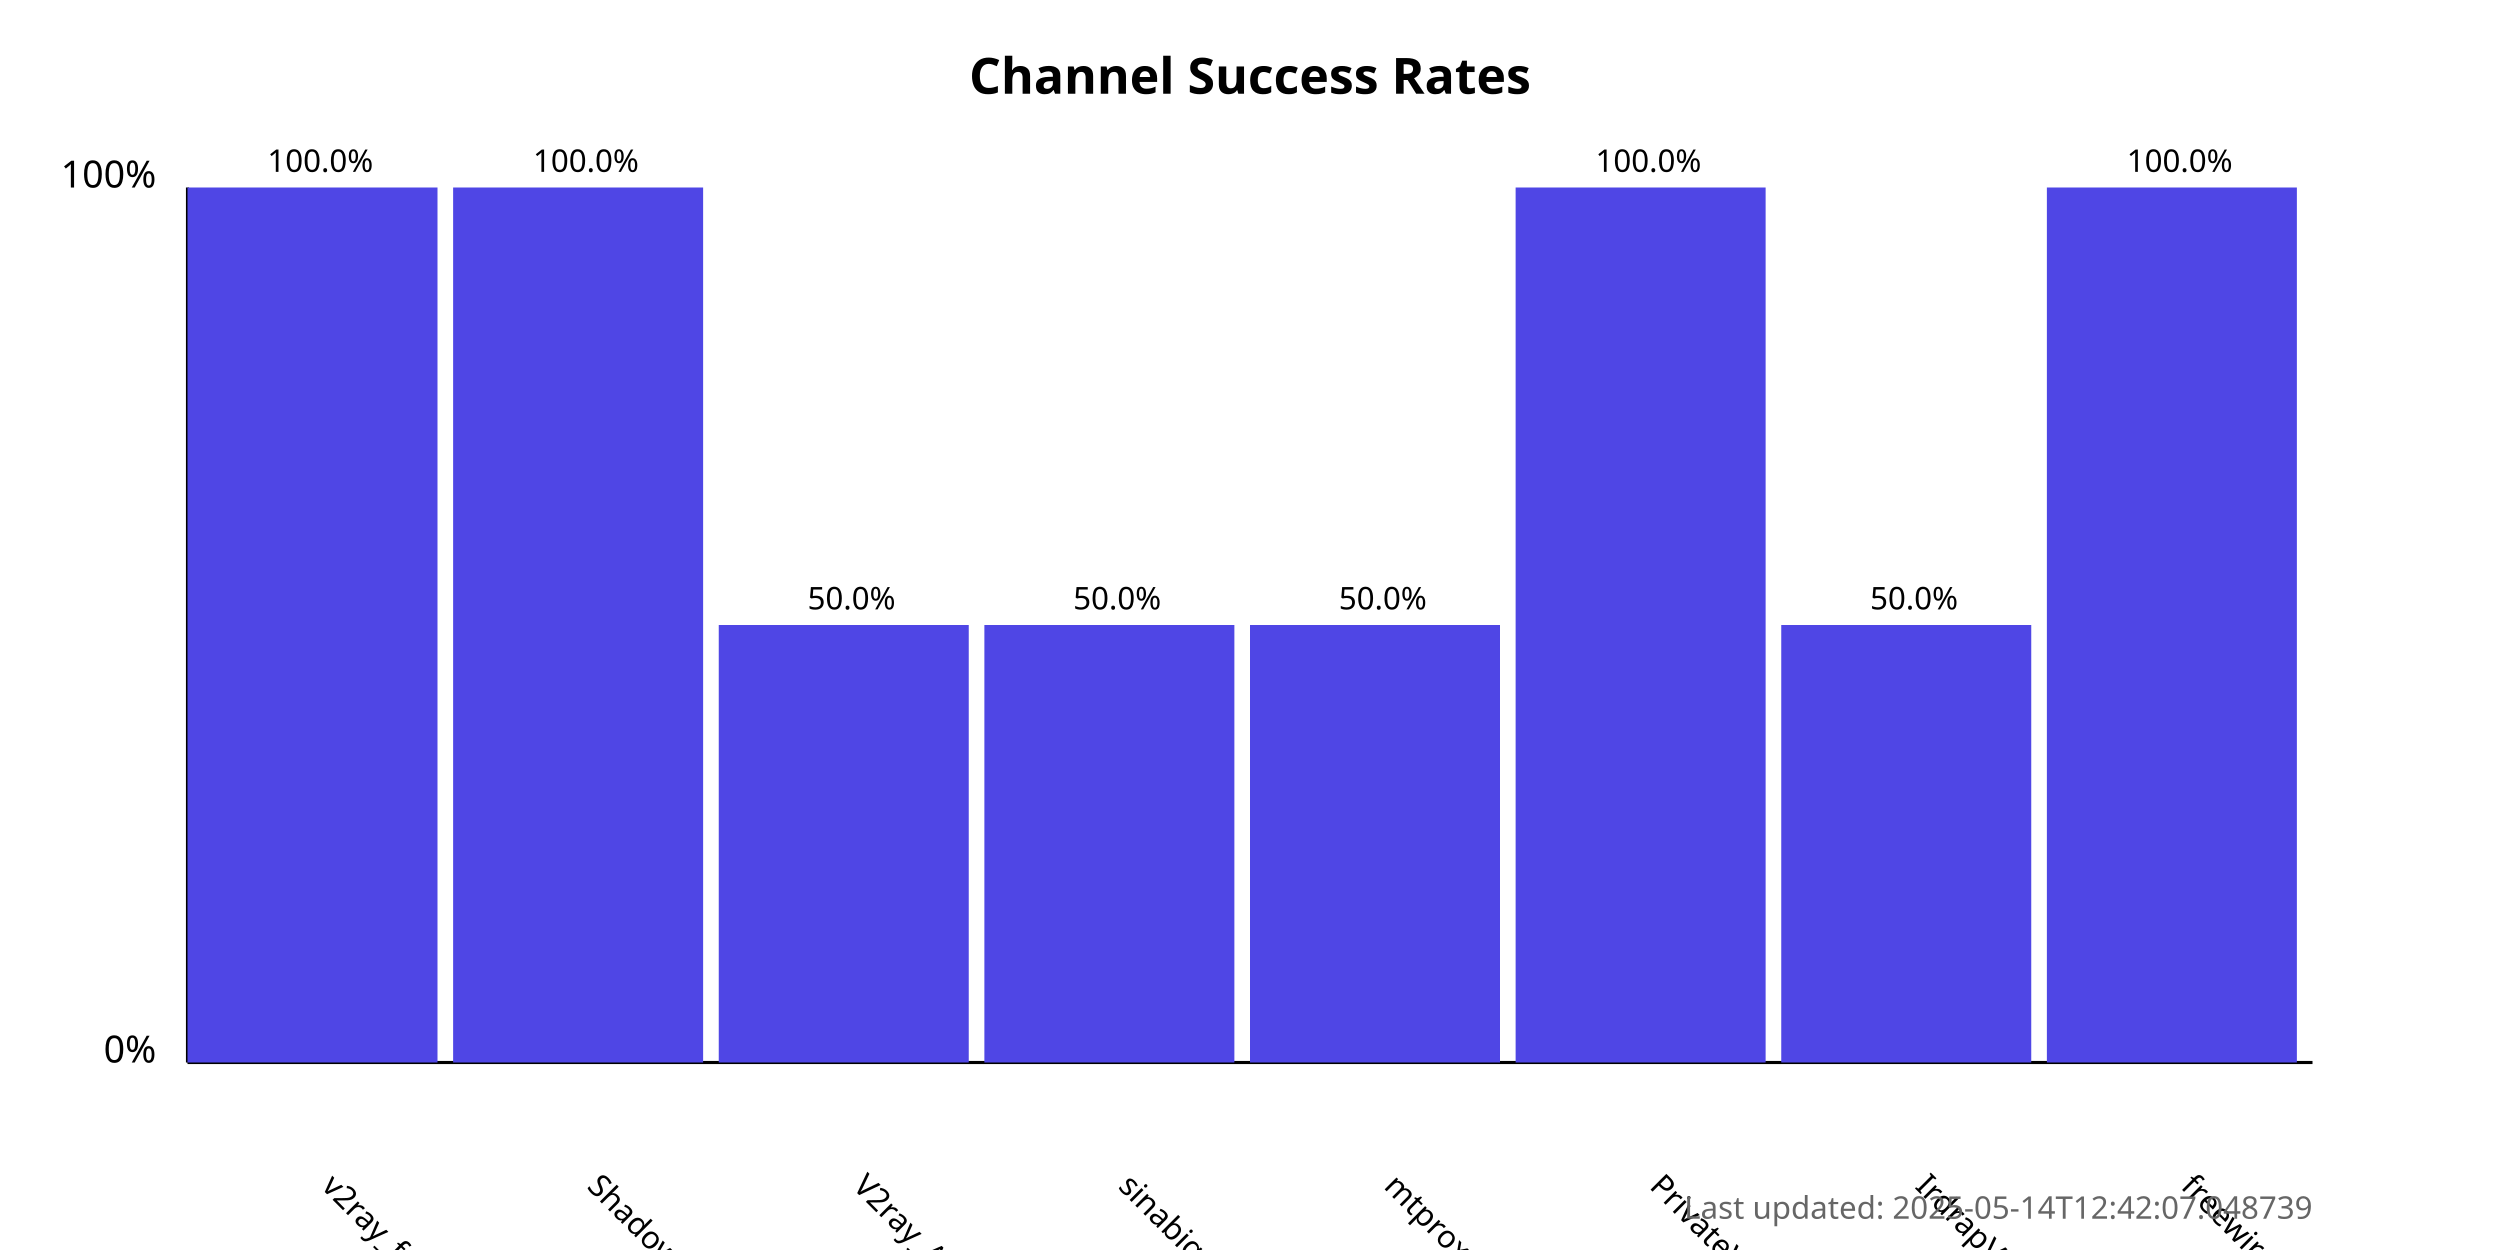
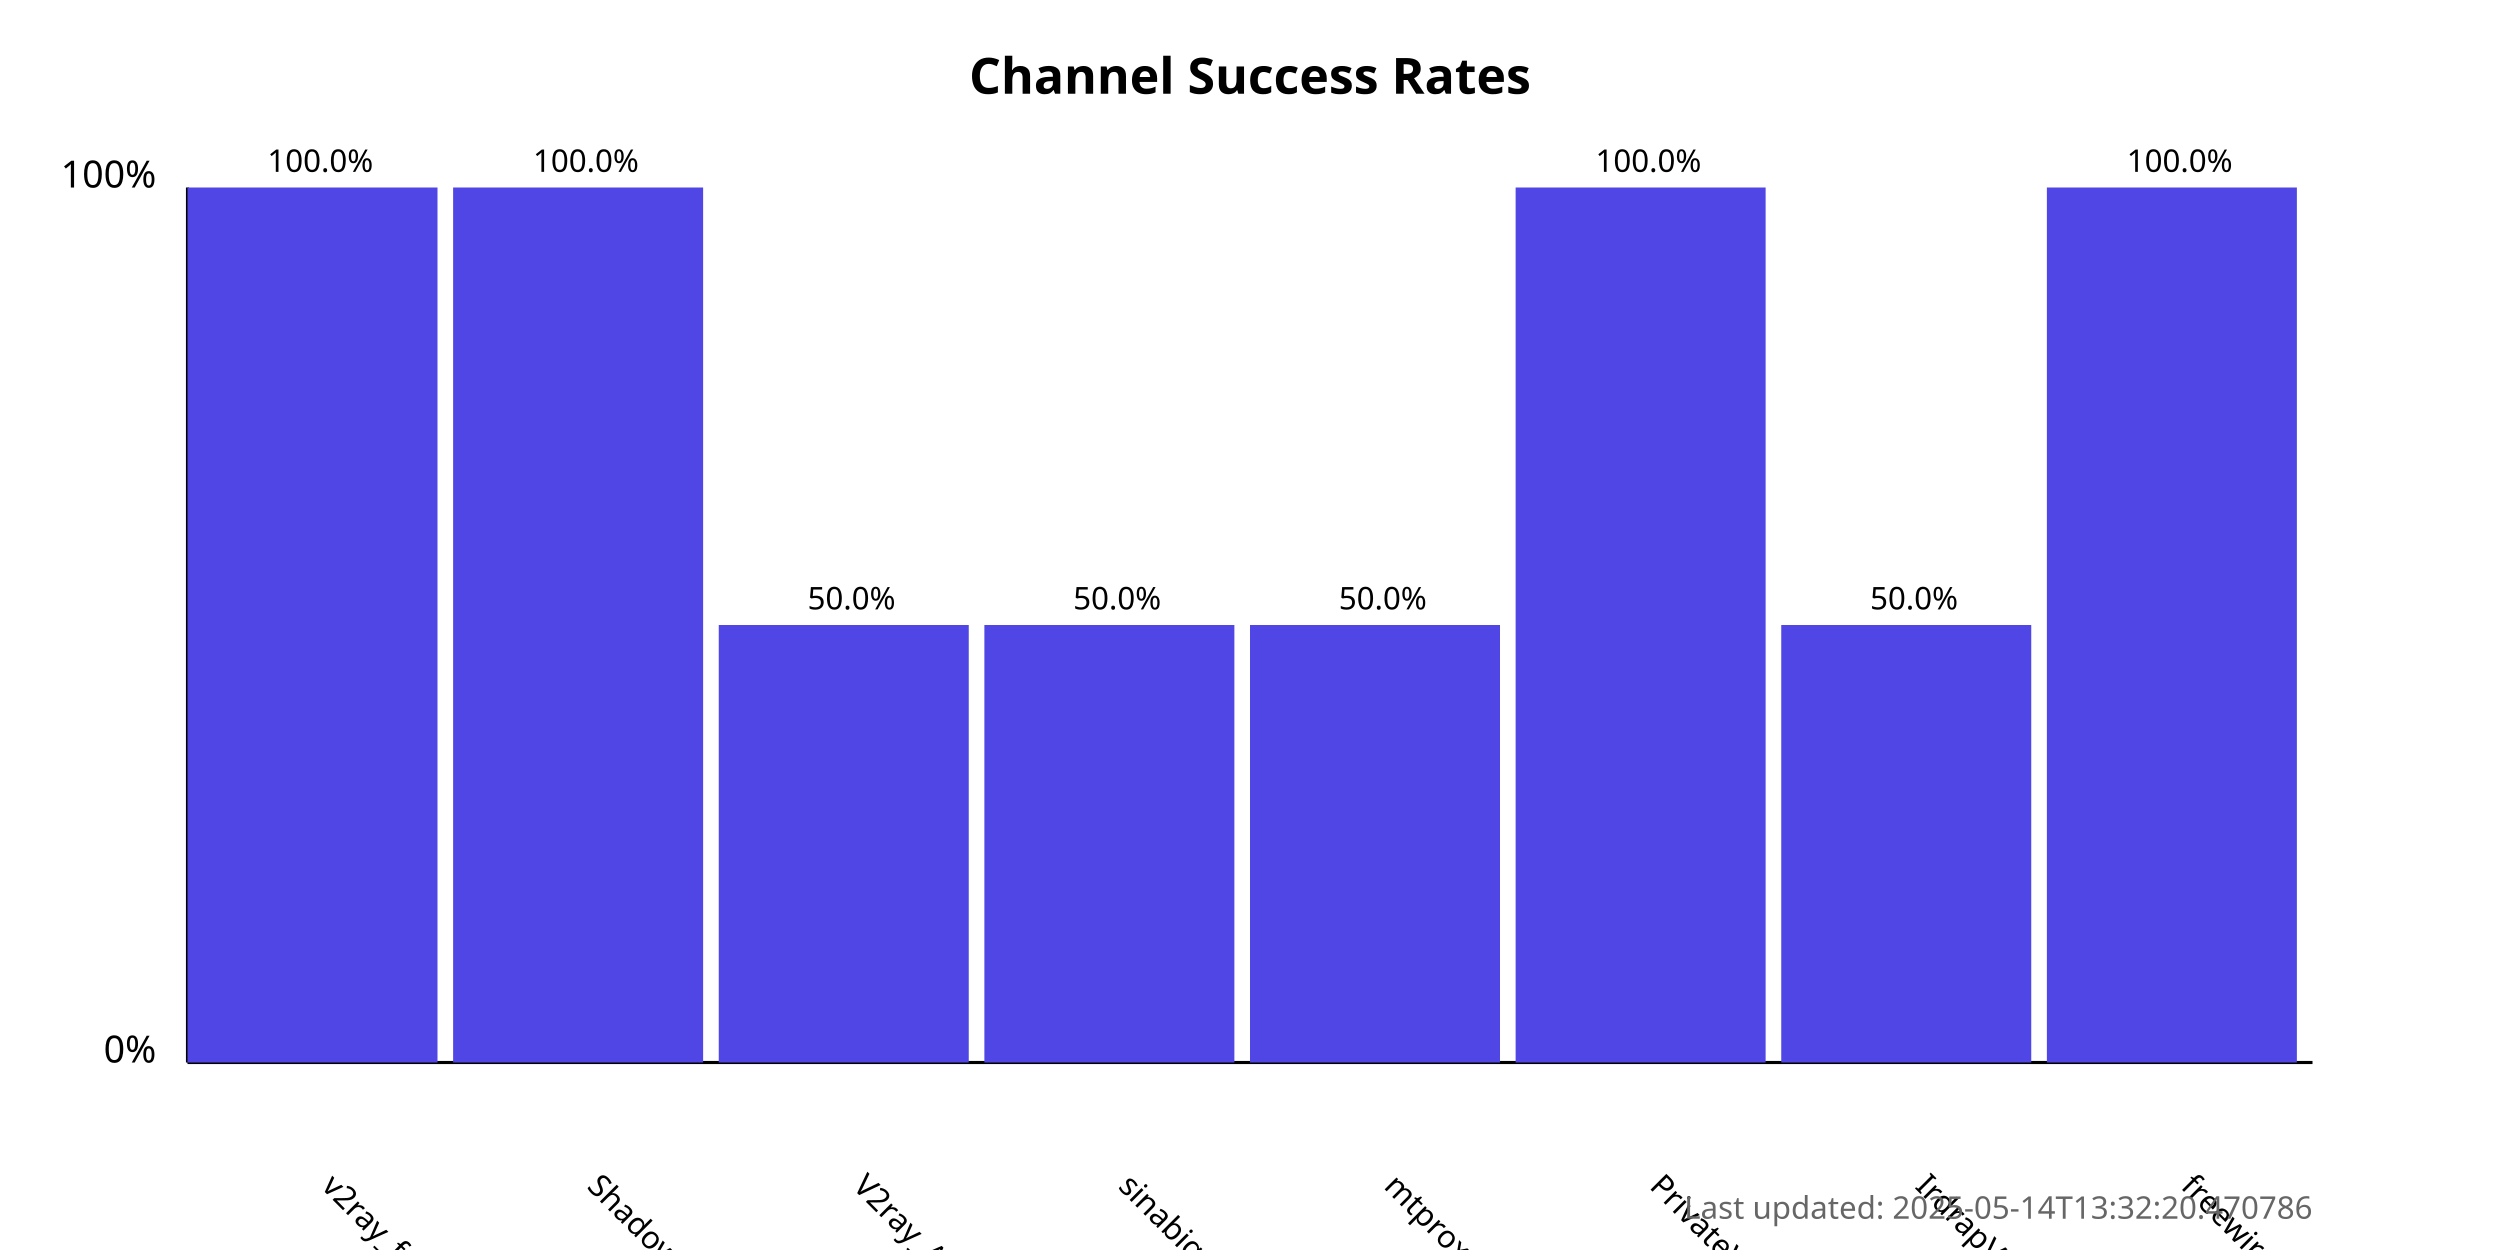
<svg xmlns="http://www.w3.org/2000/svg" width="800" height="400">
  <style>
            .chart-title { font: bold 16px sans-serif; }
            .axis-label { font: 12px sans-serif; }
            .tick-label { font: 10px sans-serif; }
            .bar { fill: #4f46e5; }
            .bar:hover { fill: #6366f1; }
            .timestamp { font: 10px sans-serif; fill: #666; }
        </style>
  <text x="400.0" y="30" text-anchor="middle" class="chart-title">
            Channel Success Rates
        </text>
  <line x1="60" y1="340" x2="60" y2="60" stroke="black" stroke-width="1" />
  <line x1="60" y1="340" x2="740" y2="340" stroke="black" stroke-width="1" />
  <text x="50" y="340" text-anchor="end" class="axis-label">0%</text>
  <text x="50" y="60" text-anchor="end" class="axis-label">100%</text>
  <g>
    <rect x="60" y="60.0" width="80.0" height="280.0" class="bar" />
    <text x="102.5" y="380" transform="rotate(45, 102.5, 380)" text-anchor="start" class="tick-label">
                v2ray_free_conf
            </text>
    <text x="102.5" y="55.0" text-anchor="middle" class="tick-label">
                100.0%
            </text>
  </g>
  <g>
    <rect x="145.0" y="60.0" width="80.0" height="280.0" class="bar" />
    <text x="187.5" y="380" transform="rotate(45, 187.5, 380)" text-anchor="start" class="tick-label">
                ShadowProxy66
            </text>
    <text x="187.5" y="55.0" text-anchor="middle" class="tick-label">
                100.0%
            </text>
  </g>
  <g>
    <rect x="230.0" y="200.0" width="80.0" height="140.0" class="bar" />
    <text x="272.5" y="380" transform="rotate(45, 272.5, 380)" text-anchor="start" class="tick-label">
                V2ray_Alpha
            </text>
    <text x="272.5" y="195.0" text-anchor="middle" class="tick-label">
                50.0%
            </text>
  </g>
  <g>
    <rect x="315.0" y="200.0" width="80.0" height="140.0" class="bar" />
    <text x="357.5" y="380" transform="rotate(45, 357.5, 380)" text-anchor="start" class="tick-label">
                sinabigo
            </text>
    <text x="357.5" y="195.0" text-anchor="middle" class="tick-label">
                50.0%
            </text>
  </g>
  <g>
    <rect x="400.0" y="200.0" width="80.0" height="140.0" class="bar" />
    <text x="442.5" y="380" transform="rotate(45, 442.5, 380)" text-anchor="start" class="tick-label">
                mtproxy_lists
            </text>
    <text x="442.5" y="195.0" text-anchor="middle" class="tick-label">
                50.0%
            </text>
  </g>
  <g>
    <rect x="485.0" y="60.0" width="80.0" height="280.0" class="bar" />
    <text x="527.5" y="380" transform="rotate(45, 527.5, 380)" text-anchor="start" class="tick-label">
                PrivateVPNs
            </text>
    <text x="527.5" y="55.0" text-anchor="middle" class="tick-label">
                100.0%
            </text>
  </g>
  <g>
    <rect x="570.0" y="200.0" width="80.0" height="140.0" class="bar" />
    <text x="612.5" y="380" transform="rotate(45, 612.5, 380)" text-anchor="start" class="tick-label">
                IrdrapVPNnews
            </text>
    <text x="612.5" y="195.0" text-anchor="middle" class="tick-label">
                50.0%
            </text>
  </g>
  <g>
    <rect x="655.0" y="60.0" width="80.0" height="280.0" class="bar" />
    <text x="697.5" y="380" transform="rotate(45, 697.5, 380)" text-anchor="start" class="tick-label">
                freewireguard
            </text>
    <text x="697.5" y="55.0" text-anchor="middle" class="tick-label">
                100.0%
            </text>
  </g>
  <text x="740" y="390" text-anchor="end" class="timestamp">
-             Last updated: 2025-05-14T12:42:07.048739
+             Last updated: 2025-05-14T13:32:20.470786
        </text>
</svg>
